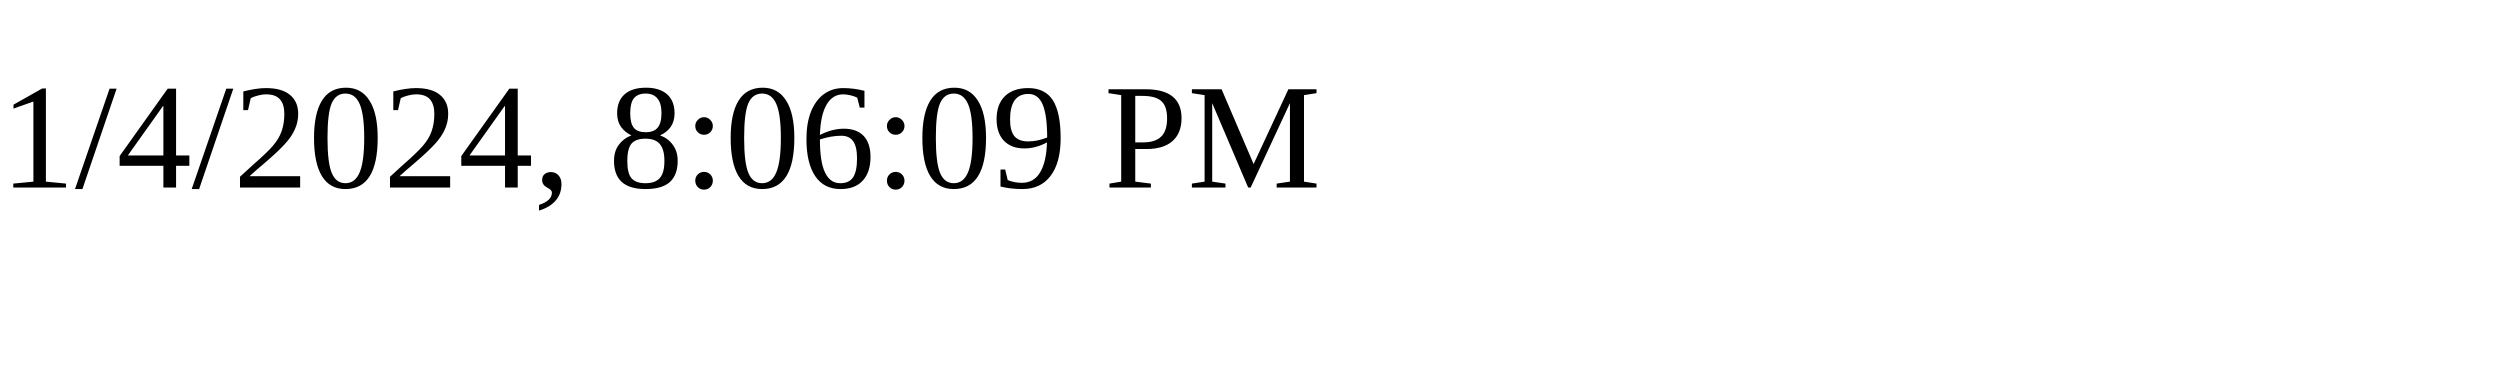
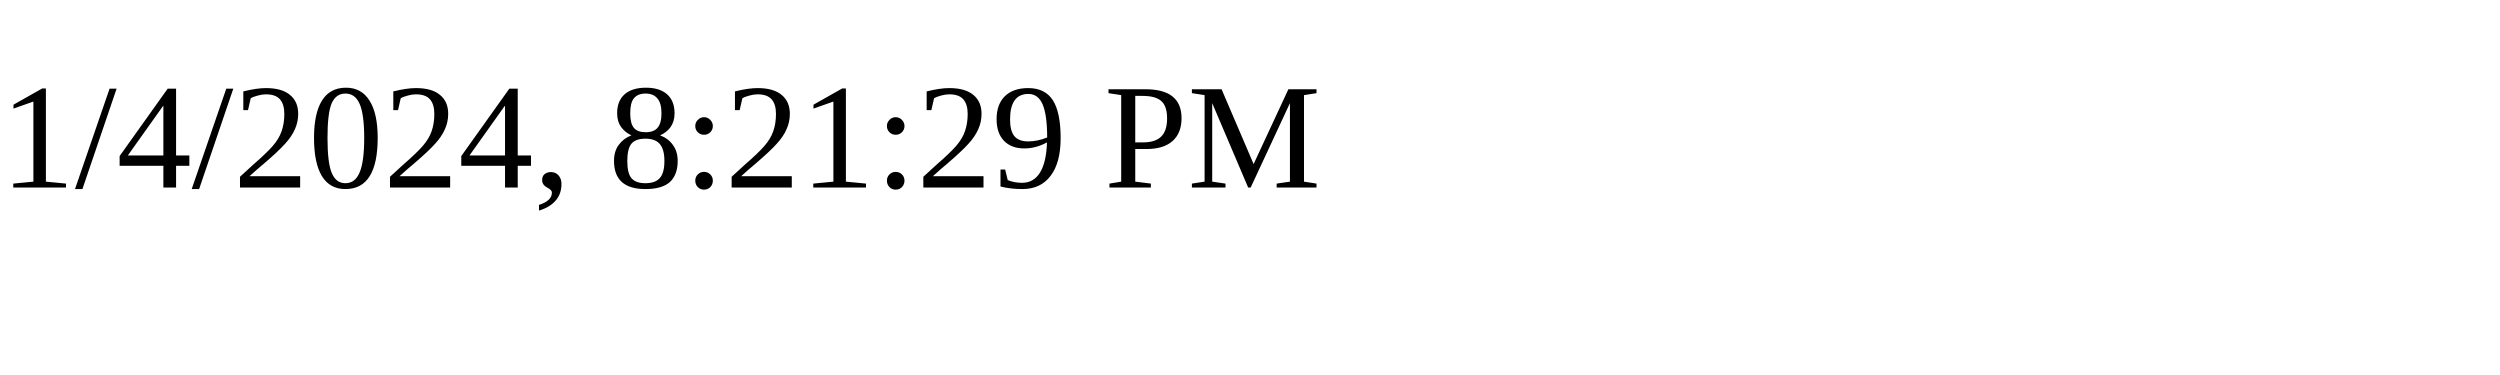
<svg xmlns="http://www.w3.org/2000/svg" height="30" width="200">
-   <text x="0" y="15">1/4/2024, 8:06:09 PM</text>
+   <text x="0" y="15">1/4/2024, 8:21:29 PM</text>
</svg>
